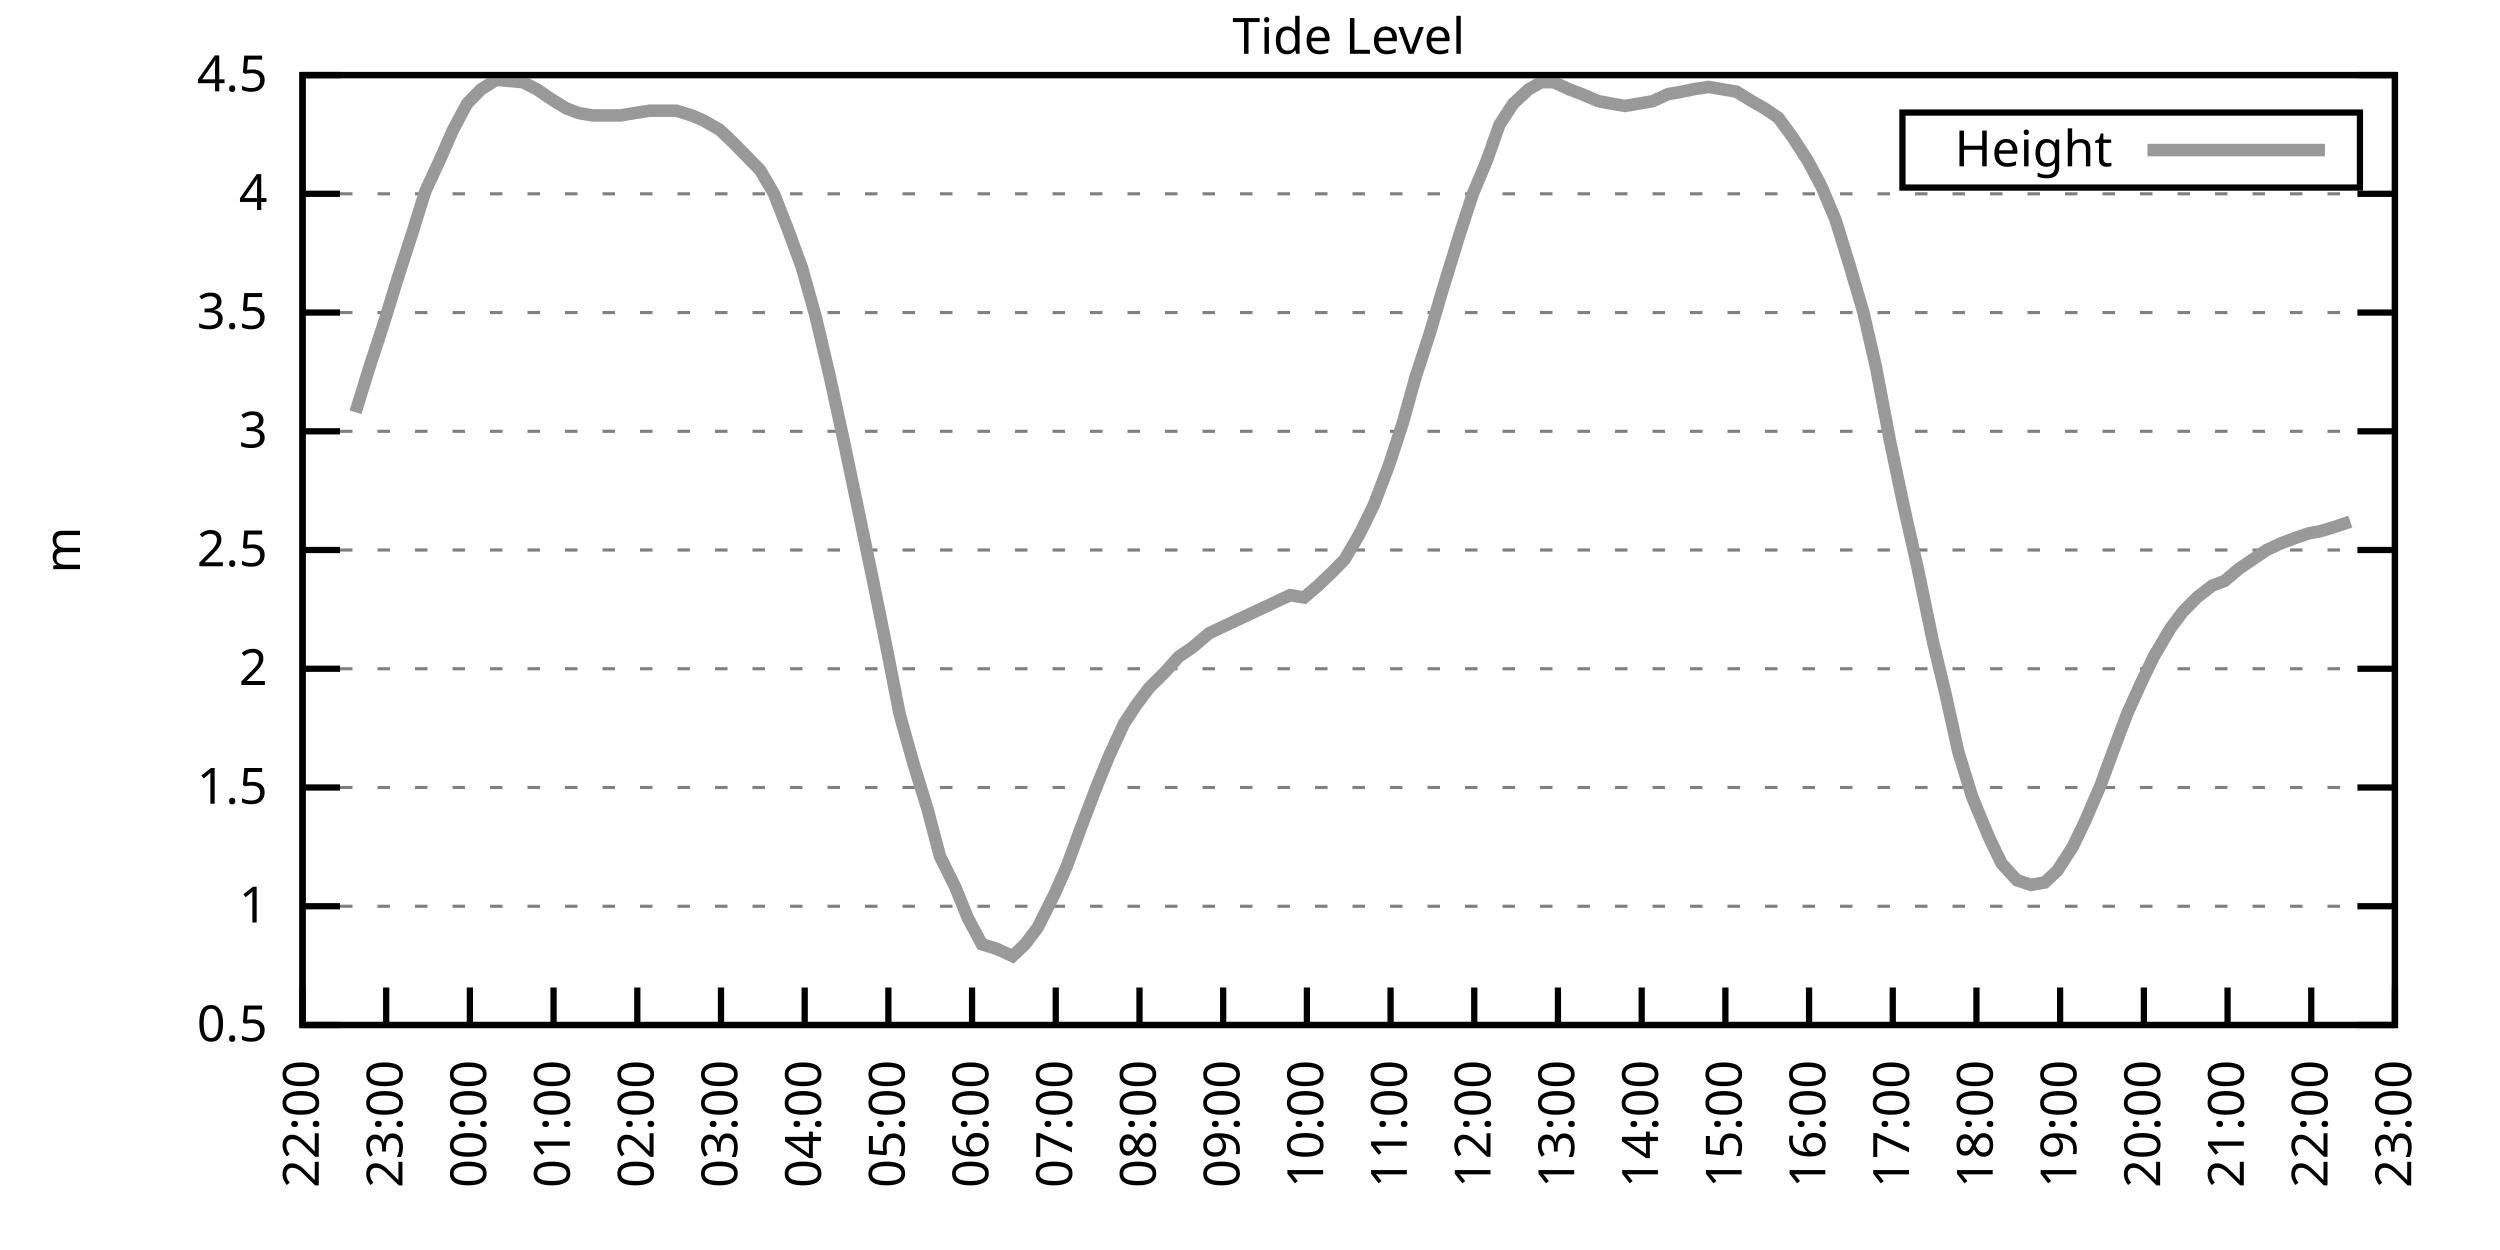
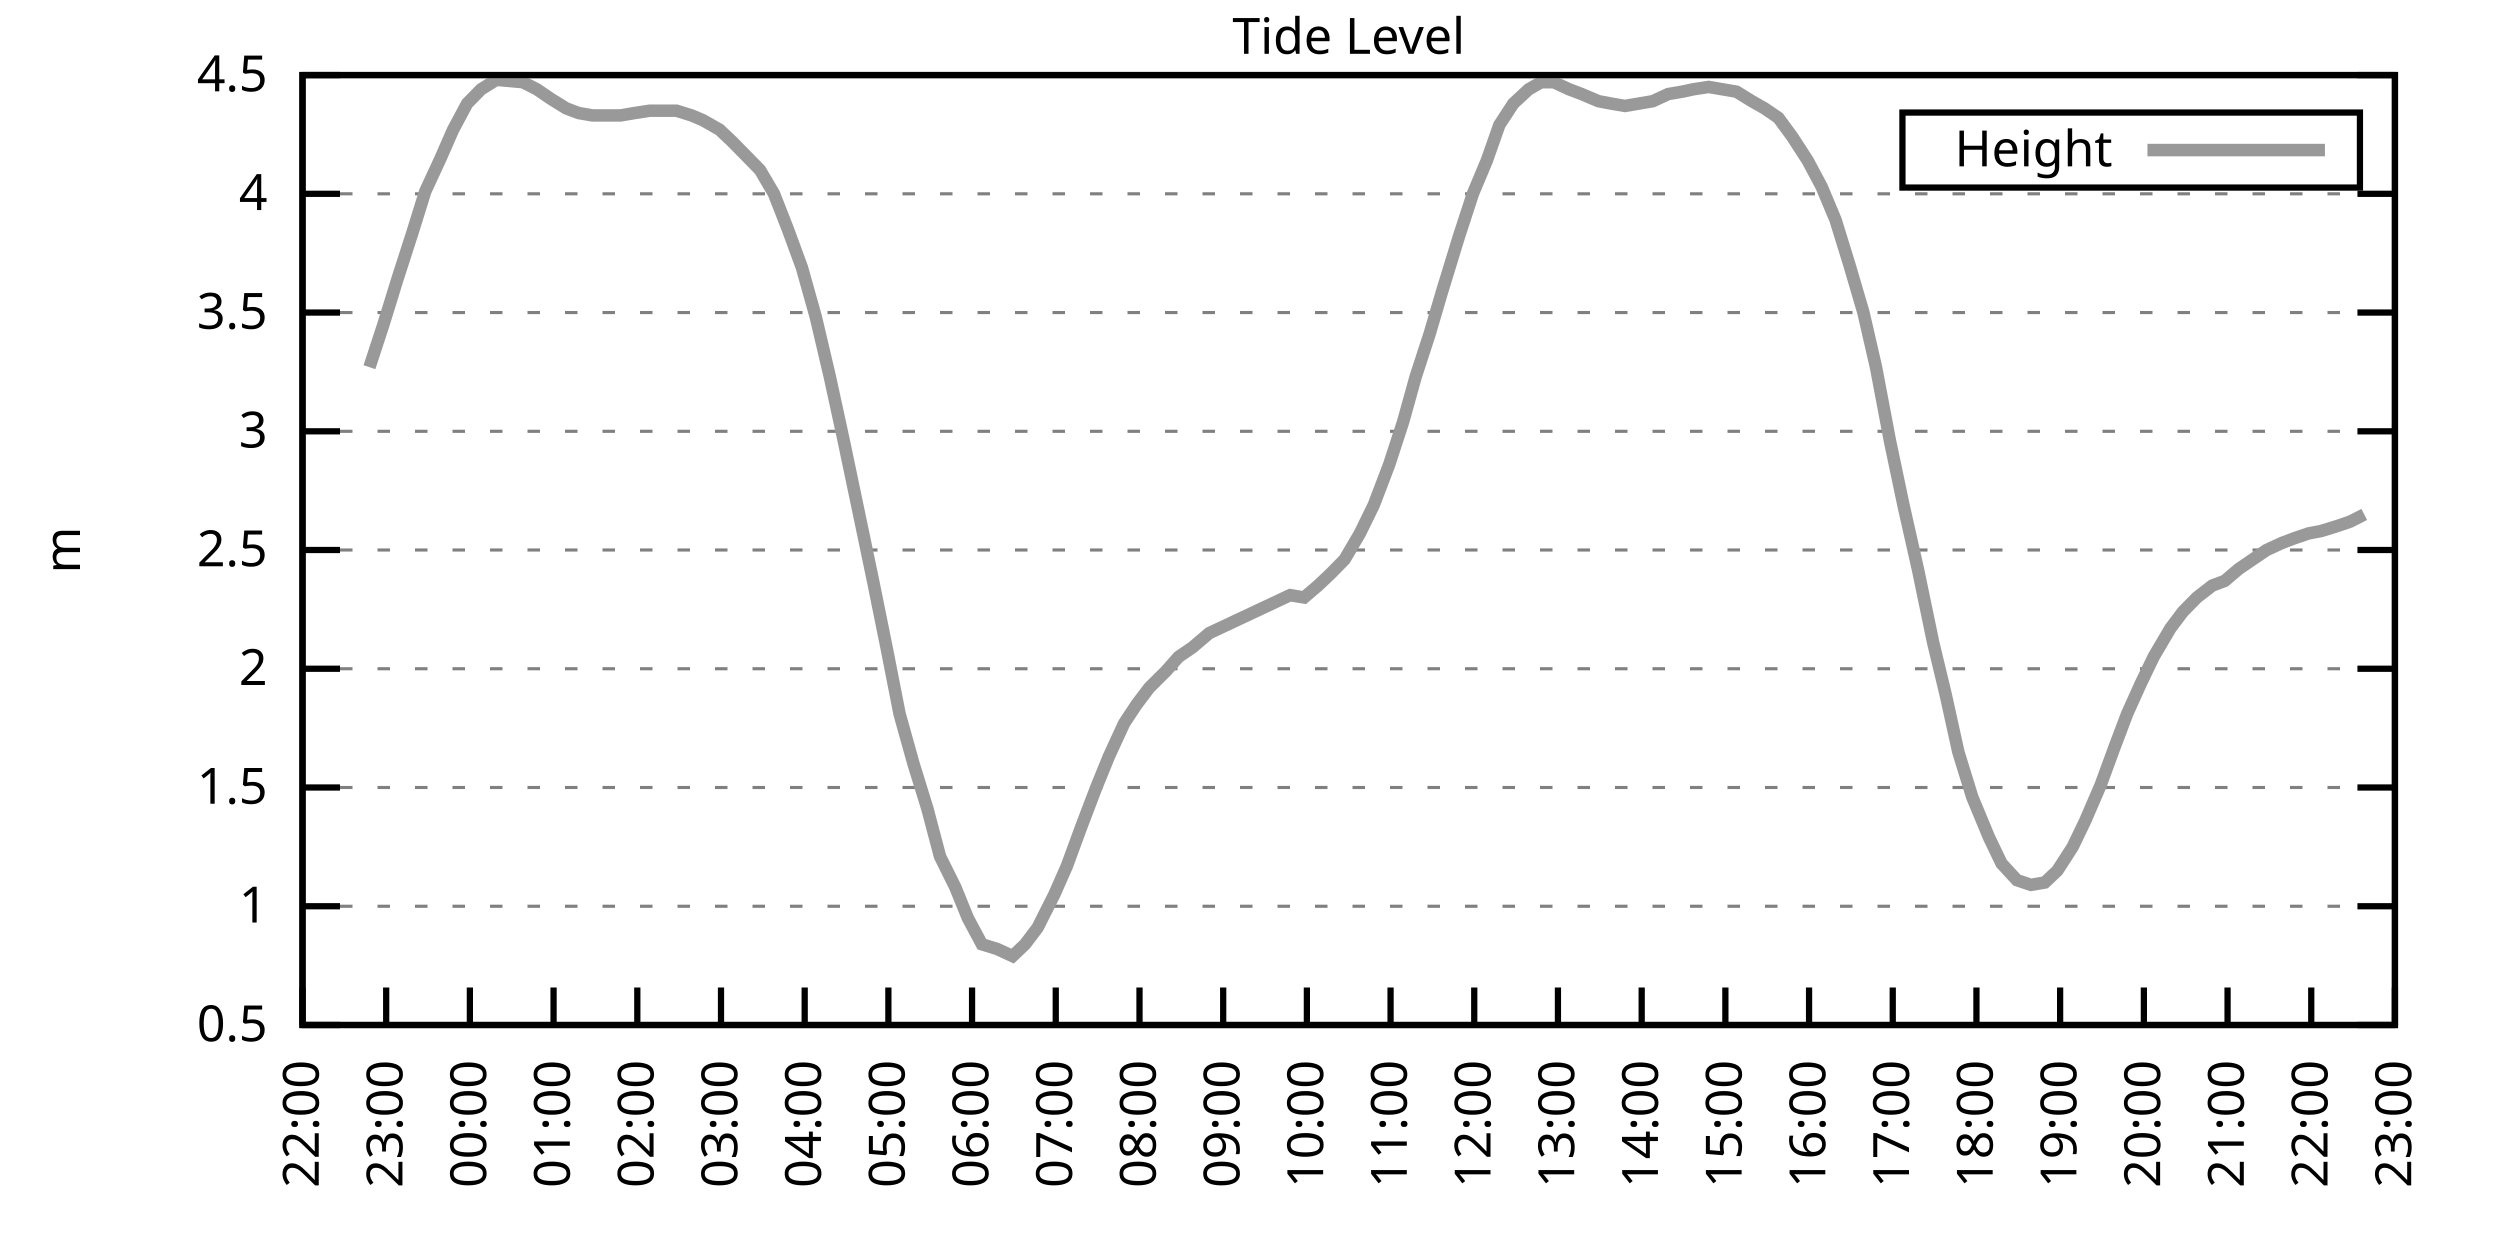
<svg xmlns="http://www.w3.org/2000/svg" xmlns:xlink="http://www.w3.org/1999/xlink" width="400" height="200" viewBox="0 0 400 200">
  <g id="gnuplot_canvas">
    <rect x="0" y="0" width="400" height="200" fill="none" />
    <defs>
      <circle id="gpDot" r="0.5" stroke-width="0.5" stroke="currentColor" />
      <path id="gpPt0" stroke-width="0.333" stroke="currentColor" d="M-1,0 h2 M0,-1 v2" />
      <path id="gpPt1" stroke-width="0.333" stroke="currentColor" d="M-1,-1 L1,1 M1,-1 L-1,1" />
      <path id="gpPt2" stroke-width="0.333" stroke="currentColor" d="M-1,0 L1,0 M0,-1 L0,1 M-1,-1 L1,1 M-1,1 L1,-1" />
      <rect id="gpPt3" stroke-width="0.333" stroke="currentColor" x="-1" y="-1" width="2" height="2" />
      <rect id="gpPt4" stroke-width="0.333" stroke="currentColor" fill="currentColor" x="-1" y="-1" width="2" height="2" />
      <circle id="gpPt5" stroke-width="0.333" stroke="currentColor" cx="0" cy="0" r="1" />
      <use xlink:href="#gpPt5" id="gpPt6" fill="currentColor" stroke="none" />
      <path id="gpPt7" stroke-width="0.333" stroke="currentColor" d="M0,-1.33 L-1.33,0.67 L1.33,0.67 z" />
      <use xlink:href="#gpPt7" id="gpPt8" fill="currentColor" stroke="none" />
      <use xlink:href="#gpPt7" id="gpPt9" stroke="currentColor" transform="rotate(180)" />
      <use xlink:href="#gpPt9" id="gpPt10" fill="currentColor" stroke="none" />
      <use xlink:href="#gpPt3" id="gpPt11" stroke="currentColor" transform="rotate(45)" />
      <use xlink:href="#gpPt11" id="gpPt12" fill="currentColor" stroke="none" />
      <path id="gpPt13" stroke-width="0.333" stroke="currentColor" d="M0,1.330 L1.265,0.411 L0.782,-1.067 L-0.782,-1.076 L-1.265,0.411 z" />
      <use xlink:href="#gpPt13" id="gpPt14" fill="currentColor" stroke="none" />
      <filter id="textbox" filterUnits="objectBoundingBox" x="0" y="0" height="1" width="1">
        <feFlood flood-color="white" flood-opacity="1" result="bgnd" />
        <feComposite in="SourceGraphic" in2="bgnd" operator="atop" />
      </filter>
      <filter id="greybox" filterUnits="objectBoundingBox" x="0" y="0" height="1" width="1">
        <feFlood flood-color="lightgrey" flood-opacity="1" result="grey" />
        <feComposite in="SourceGraphic" in2="grey" operator="atop" />
      </filter>
    </defs>
    <g fill="none" color="white" stroke="currentColor" stroke-width="1.00" stroke-linecap="butt" stroke-linejoin="miter">
</g>
    <g fill="none" color="black" stroke="currentColor" stroke-width="1.00" stroke-linecap="butt" stroke-linejoin="miter">
      <g stroke="none" shape-rendering="crispEdges">
        <polygon fill="rgb(255, 255, 255)" points="48.40,164.00 383.18,164.00 383.18,12.02 48.40,12.02 " />
      </g>
    </g>
    <g fill="none" color="black" stroke="currentColor" stroke-width="1.00" stroke-linecap="butt" stroke-linejoin="miter">
</g>
    <g fill="none" color="black" stroke="black" stroke-width="0.50" stroke-linecap="butt" stroke-linejoin="miter">
</g>
    <g fill="none" color="gray" stroke="currentColor" stroke-width="0.50" stroke-linecap="butt" stroke-linejoin="miter">
      <path stroke="gray" stroke-dasharray="2,4" class="gridline" d="M48.40,164.00 L383.19,164.00  " />
    </g>
    <g fill="none" color="gray" stroke="gray" stroke-width="1.00" stroke-linecap="butt" stroke-linejoin="miter">
</g>
    <g fill="none" color="black" stroke="currentColor" stroke-width="1.00" stroke-linecap="butt" stroke-linejoin="miter">
      <path stroke="black" d="M48.40,164.00 L54.40,164.00 M383.19,164.00 L377.19,164.00  " />
      <g transform="translate(42.80,166.60)" stroke="none" fill="black" font-family="Sans" font-size="8.00" text-anchor="end">
        <text>
          <tspan font-family="Sans"> 0.5</tspan>
        </text>
      </g>
    </g>
    <g fill="none" color="black" stroke="currentColor" stroke-width="1.00" stroke-linecap="butt" stroke-linejoin="miter">
</g>
    <g fill="none" color="black" stroke="black" stroke-width="0.50" stroke-linecap="butt" stroke-linejoin="miter">
</g>
    <g fill="none" color="gray" stroke="currentColor" stroke-width="0.50" stroke-linecap="butt" stroke-linejoin="miter">
      <path stroke="gray" stroke-dasharray="2,4" class="gridline" d="M48.40,145.00 L383.19,145.00  " />
    </g>
    <g fill="none" color="gray" stroke="gray" stroke-width="1.00" stroke-linecap="butt" stroke-linejoin="miter">
</g>
    <g fill="none" color="black" stroke="currentColor" stroke-width="1.00" stroke-linecap="butt" stroke-linejoin="miter">
      <path stroke="black" d="M48.40,145.00 L54.40,145.00 M383.19,145.00 L377.19,145.00  " />
      <g transform="translate(42.80,147.60)" stroke="none" fill="black" font-family="Sans" font-size="8.00" text-anchor="end">
        <text>
          <tspan font-family="Sans"> 1</tspan>
        </text>
      </g>
    </g>
    <g fill="none" color="black" stroke="currentColor" stroke-width="1.00" stroke-linecap="butt" stroke-linejoin="miter">
</g>
    <g fill="none" color="black" stroke="black" stroke-width="0.50" stroke-linecap="butt" stroke-linejoin="miter">
</g>
    <g fill="none" color="gray" stroke="currentColor" stroke-width="0.50" stroke-linecap="butt" stroke-linejoin="miter">
      <path stroke="gray" stroke-dasharray="2,4" class="gridline" d="M48.40,126.00 L383.19,126.00  " />
    </g>
    <g fill="none" color="gray" stroke="gray" stroke-width="1.00" stroke-linecap="butt" stroke-linejoin="miter">
</g>
    <g fill="none" color="black" stroke="currentColor" stroke-width="1.00" stroke-linecap="butt" stroke-linejoin="miter">
      <path stroke="black" d="M48.40,126.00 L54.40,126.00 M383.19,126.00 L377.19,126.00  " />
      <g transform="translate(42.80,128.60)" stroke="none" fill="black" font-family="Sans" font-size="8.00" text-anchor="end">
        <text>
          <tspan font-family="Sans"> 1.5</tspan>
        </text>
      </g>
    </g>
    <g fill="none" color="black" stroke="currentColor" stroke-width="1.00" stroke-linecap="butt" stroke-linejoin="miter">
</g>
    <g fill="none" color="black" stroke="black" stroke-width="0.50" stroke-linecap="butt" stroke-linejoin="miter">
</g>
    <g fill="none" color="gray" stroke="currentColor" stroke-width="0.50" stroke-linecap="butt" stroke-linejoin="miter">
      <path stroke="gray" stroke-dasharray="2,4" class="gridline" d="M48.40,107.00 L383.19,107.00  " />
    </g>
    <g fill="none" color="gray" stroke="gray" stroke-width="1.00" stroke-linecap="butt" stroke-linejoin="miter">
</g>
    <g fill="none" color="black" stroke="currentColor" stroke-width="1.00" stroke-linecap="butt" stroke-linejoin="miter">
      <path stroke="black" d="M48.40,107.00 L54.40,107.00 M383.19,107.00 L377.19,107.00  " />
      <g transform="translate(42.80,109.60)" stroke="none" fill="black" font-family="Sans" font-size="8.00" text-anchor="end">
        <text>
          <tspan font-family="Sans"> 2</tspan>
        </text>
      </g>
    </g>
    <g fill="none" color="black" stroke="currentColor" stroke-width="1.00" stroke-linecap="butt" stroke-linejoin="miter">
</g>
    <g fill="none" color="black" stroke="black" stroke-width="0.50" stroke-linecap="butt" stroke-linejoin="miter">
</g>
    <g fill="none" color="gray" stroke="currentColor" stroke-width="0.50" stroke-linecap="butt" stroke-linejoin="miter">
      <path stroke="gray" stroke-dasharray="2,4" class="gridline" d="M48.40,88.00 L383.19,88.00  " />
    </g>
    <g fill="none" color="gray" stroke="gray" stroke-width="1.00" stroke-linecap="butt" stroke-linejoin="miter">
</g>
    <g fill="none" color="black" stroke="currentColor" stroke-width="1.00" stroke-linecap="butt" stroke-linejoin="miter">
      <path stroke="black" d="M48.40,88.00 L54.40,88.00 M383.19,88.00 L377.19,88.00  " />
      <g transform="translate(42.80,90.60)" stroke="none" fill="black" font-family="Sans" font-size="8.00" text-anchor="end">
        <text>
          <tspan font-family="Sans"> 2.5</tspan>
        </text>
      </g>
    </g>
    <g fill="none" color="black" stroke="currentColor" stroke-width="1.00" stroke-linecap="butt" stroke-linejoin="miter">
</g>
    <g fill="none" color="black" stroke="black" stroke-width="0.50" stroke-linecap="butt" stroke-linejoin="miter">
</g>
    <g fill="none" color="gray" stroke="currentColor" stroke-width="0.50" stroke-linecap="butt" stroke-linejoin="miter">
      <path stroke="gray" stroke-dasharray="2,4" class="gridline" d="M48.40,69.01 L383.19,69.01  " />
    </g>
    <g fill="none" color="gray" stroke="gray" stroke-width="1.00" stroke-linecap="butt" stroke-linejoin="miter">
</g>
    <g fill="none" color="black" stroke="currentColor" stroke-width="1.00" stroke-linecap="butt" stroke-linejoin="miter">
      <path stroke="black" d="M48.40,69.01 L54.40,69.01 M383.19,69.01 L377.19,69.01  " />
      <g transform="translate(42.80,71.61)" stroke="none" fill="black" font-family="Sans" font-size="8.00" text-anchor="end">
        <text>
          <tspan font-family="Sans"> 3</tspan>
        </text>
      </g>
    </g>
    <g fill="none" color="black" stroke="currentColor" stroke-width="1.00" stroke-linecap="butt" stroke-linejoin="miter">
</g>
    <g fill="none" color="black" stroke="black" stroke-width="0.50" stroke-linecap="butt" stroke-linejoin="miter">
</g>
    <g fill="none" color="gray" stroke="currentColor" stroke-width="0.50" stroke-linecap="butt" stroke-linejoin="miter">
      <path stroke="gray" stroke-dasharray="2,4" class="gridline" d="M48.40,50.01 L383.19,50.01  " />
    </g>
    <g fill="none" color="gray" stroke="gray" stroke-width="1.00" stroke-linecap="butt" stroke-linejoin="miter">
</g>
    <g fill="none" color="black" stroke="currentColor" stroke-width="1.00" stroke-linecap="butt" stroke-linejoin="miter">
      <path stroke="black" d="M48.40,50.01 L54.40,50.01 M383.19,50.01 L377.19,50.01  " />
      <g transform="translate(42.80,52.61)" stroke="none" fill="black" font-family="Sans" font-size="8.00" text-anchor="end">
        <text>
          <tspan font-family="Sans"> 3.5</tspan>
        </text>
      </g>
    </g>
    <g fill="none" color="black" stroke="currentColor" stroke-width="1.00" stroke-linecap="butt" stroke-linejoin="miter">
</g>
    <g fill="none" color="black" stroke="black" stroke-width="0.50" stroke-linecap="butt" stroke-linejoin="miter">
</g>
    <g fill="none" color="gray" stroke="currentColor" stroke-width="0.50" stroke-linecap="butt" stroke-linejoin="miter">
      <path stroke="gray" stroke-dasharray="2,4" class="gridline" d="M48.40,31.01 L383.19,31.01  " />
    </g>
    <g fill="none" color="gray" stroke="gray" stroke-width="1.00" stroke-linecap="butt" stroke-linejoin="miter">
</g>
    <g fill="none" color="black" stroke="currentColor" stroke-width="1.00" stroke-linecap="butt" stroke-linejoin="miter">
      <path stroke="black" d="M48.40,31.01 L54.40,31.01 M383.19,31.01 L377.19,31.01  " />
      <g transform="translate(42.80,33.61)" stroke="none" fill="black" font-family="Sans" font-size="8.00" text-anchor="end">
        <text>
          <tspan font-family="Sans"> 4</tspan>
        </text>
      </g>
    </g>
    <g fill="none" color="black" stroke="currentColor" stroke-width="1.00" stroke-linecap="butt" stroke-linejoin="miter">
</g>
    <g fill="none" color="black" stroke="black" stroke-width="0.50" stroke-linecap="butt" stroke-linejoin="miter">
</g>
    <g fill="none" color="gray" stroke="currentColor" stroke-width="0.50" stroke-linecap="butt" stroke-linejoin="miter">
      <path stroke="gray" stroke-dasharray="2,4" class="gridline" d="M48.40,12.01 L383.19,12.01  " />
    </g>
    <g fill="none" color="gray" stroke="gray" stroke-width="1.00" stroke-linecap="butt" stroke-linejoin="miter">
</g>
    <g fill="none" color="black" stroke="currentColor" stroke-width="1.00" stroke-linecap="butt" stroke-linejoin="miter">
      <path stroke="black" d="M48.40,12.01 L54.40,12.01 M383.19,12.01 L377.19,12.01  " />
      <g transform="translate(42.80,14.61)" stroke="none" fill="black" font-family="Sans" font-size="8.00" text-anchor="end">
        <text>
          <tspan font-family="Sans"> 4.5</tspan>
        </text>
      </g>
    </g>
    <g fill="none" color="black" stroke="currentColor" stroke-width="1.00" stroke-linecap="butt" stroke-linejoin="miter">
      <path stroke="black" d="M48.40,164.00 L48.40,158.00  " />
      <g transform="translate(51.00,169.60) rotate(270.00)" stroke="none" fill="black" font-family="Sans" font-size="8.00" text-anchor="end">
        <text>
          <tspan font-family="Sans">22:00</tspan>
        </text>
      </g>
    </g>
    <g fill="none" color="black" stroke="currentColor" stroke-width="1.00" stroke-linecap="butt" stroke-linejoin="miter">
      <path stroke="black" d="M61.79,164.00 L61.79,158.00  " />
      <g transform="translate(64.39,169.60) rotate(270.00)" stroke="none" fill="black" font-family="Sans" font-size="8.00" text-anchor="end">
        <text>
          <tspan font-family="Sans">23:00</tspan>
        </text>
      </g>
    </g>
    <g fill="none" color="black" stroke="currentColor" stroke-width="1.00" stroke-linecap="butt" stroke-linejoin="miter">
      <path stroke="black" d="M75.18,164.00 L75.18,158.00  " />
      <g transform="translate(77.78,169.60) rotate(270.00)" stroke="none" fill="black" font-family="Sans" font-size="8.00" text-anchor="end">
        <text>
          <tspan font-family="Sans">00:00</tspan>
        </text>
      </g>
    </g>
    <g fill="none" color="black" stroke="currentColor" stroke-width="1.00" stroke-linecap="butt" stroke-linejoin="miter">
      <path stroke="black" d="M88.57,164.00 L88.57,158.00  " />
      <g transform="translate(91.17,169.60) rotate(270.00)" stroke="none" fill="black" font-family="Sans" font-size="8.00" text-anchor="end">
        <text>
          <tspan font-family="Sans">01:00</tspan>
        </text>
      </g>
    </g>
    <g fill="none" color="black" stroke="currentColor" stroke-width="1.00" stroke-linecap="butt" stroke-linejoin="miter">
      <path stroke="black" d="M101.97,164.00 L101.97,158.00  " />
      <g transform="translate(104.57,169.60) rotate(270.00)" stroke="none" fill="black" font-family="Sans" font-size="8.00" text-anchor="end">
        <text>
          <tspan font-family="Sans">02:00</tspan>
        </text>
      </g>
    </g>
    <g fill="none" color="black" stroke="currentColor" stroke-width="1.00" stroke-linecap="butt" stroke-linejoin="miter">
      <path stroke="black" d="M115.36,164.00 L115.36,158.00  " />
      <g transform="translate(117.96,169.60) rotate(270.00)" stroke="none" fill="black" font-family="Sans" font-size="8.00" text-anchor="end">
        <text>
          <tspan font-family="Sans">03:00</tspan>
        </text>
      </g>
    </g>
    <g fill="none" color="black" stroke="currentColor" stroke-width="1.00" stroke-linecap="butt" stroke-linejoin="miter">
      <path stroke="black" d="M128.75,164.00 L128.75,158.00  " />
      <g transform="translate(131.35,169.60) rotate(270.00)" stroke="none" fill="black" font-family="Sans" font-size="8.00" text-anchor="end">
        <text>
          <tspan font-family="Sans">04:00</tspan>
        </text>
      </g>
    </g>
    <g fill="none" color="black" stroke="currentColor" stroke-width="1.00" stroke-linecap="butt" stroke-linejoin="miter">
      <path stroke="black" d="M142.14,164.00 L142.14,158.00  " />
      <g transform="translate(144.74,169.60) rotate(270.00)" stroke="none" fill="black" font-family="Sans" font-size="8.00" text-anchor="end">
        <text>
          <tspan font-family="Sans">05:00</tspan>
        </text>
      </g>
    </g>
    <g fill="none" color="black" stroke="currentColor" stroke-width="1.00" stroke-linecap="butt" stroke-linejoin="miter">
      <path stroke="black" d="M155.53,164.00 L155.53,158.00  " />
      <g transform="translate(158.13,169.60) rotate(270.00)" stroke="none" fill="black" font-family="Sans" font-size="8.00" text-anchor="end">
        <text>
          <tspan font-family="Sans">06:00</tspan>
        </text>
      </g>
    </g>
    <g fill="none" color="black" stroke="currentColor" stroke-width="1.00" stroke-linecap="butt" stroke-linejoin="miter">
      <path stroke="black" d="M168.92,164.00 L168.92,158.00  " />
      <g transform="translate(171.52,169.60) rotate(270.00)" stroke="none" fill="black" font-family="Sans" font-size="8.00" text-anchor="end">
        <text>
          <tspan font-family="Sans">07:00</tspan>
        </text>
      </g>
    </g>
    <g fill="none" color="black" stroke="currentColor" stroke-width="1.00" stroke-linecap="butt" stroke-linejoin="miter">
      <path stroke="black" d="M182.32,164.00 L182.32,158.00  " />
      <g transform="translate(184.92,169.60) rotate(270.00)" stroke="none" fill="black" font-family="Sans" font-size="8.00" text-anchor="end">
        <text>
          <tspan font-family="Sans">08:00</tspan>
        </text>
      </g>
    </g>
    <g fill="none" color="black" stroke="currentColor" stroke-width="1.00" stroke-linecap="butt" stroke-linejoin="miter">
      <path stroke="black" d="M195.71,164.00 L195.71,158.00  " />
      <g transform="translate(198.31,169.60) rotate(270.00)" stroke="none" fill="black" font-family="Sans" font-size="8.00" text-anchor="end">
        <text>
          <tspan font-family="Sans">09:00</tspan>
        </text>
      </g>
    </g>
    <g fill="none" color="black" stroke="currentColor" stroke-width="1.00" stroke-linecap="butt" stroke-linejoin="miter">
      <path stroke="black" d="M209.10,164.00 L209.10,158.00  " />
      <g transform="translate(211.70,169.60) rotate(270.00)" stroke="none" fill="black" font-family="Sans" font-size="8.00" text-anchor="end">
        <text>
          <tspan font-family="Sans">10:00</tspan>
        </text>
      </g>
    </g>
    <g fill="none" color="black" stroke="currentColor" stroke-width="1.00" stroke-linecap="butt" stroke-linejoin="miter">
      <path stroke="black" d="M222.49,164.00 L222.49,158.00  " />
      <g transform="translate(225.09,169.60) rotate(270.00)" stroke="none" fill="black" font-family="Sans" font-size="8.00" text-anchor="end">
        <text>
          <tspan font-family="Sans">11:00</tspan>
        </text>
      </g>
    </g>
    <g fill="none" color="black" stroke="currentColor" stroke-width="1.00" stroke-linecap="butt" stroke-linejoin="miter">
      <path stroke="black" d="M235.88,164.00 L235.88,158.00  " />
      <g transform="translate(238.48,169.60) rotate(270.00)" stroke="none" fill="black" font-family="Sans" font-size="8.00" text-anchor="end">
        <text>
          <tspan font-family="Sans">12:00</tspan>
        </text>
      </g>
    </g>
    <g fill="none" color="black" stroke="currentColor" stroke-width="1.00" stroke-linecap="butt" stroke-linejoin="miter">
      <path stroke="black" d="M249.27,164.00 L249.27,158.00  " />
      <g transform="translate(251.87,169.60) rotate(270.00)" stroke="none" fill="black" font-family="Sans" font-size="8.00" text-anchor="end">
        <text>
          <tspan font-family="Sans">13:00</tspan>
        </text>
      </g>
    </g>
    <g fill="none" color="black" stroke="currentColor" stroke-width="1.00" stroke-linecap="butt" stroke-linejoin="miter">
      <path stroke="black" d="M262.67,164.00 L262.67,158.00  " />
      <g transform="translate(265.27,169.60) rotate(270.00)" stroke="none" fill="black" font-family="Sans" font-size="8.00" text-anchor="end">
        <text>
          <tspan font-family="Sans">14:00</tspan>
        </text>
      </g>
    </g>
    <g fill="none" color="black" stroke="currentColor" stroke-width="1.00" stroke-linecap="butt" stroke-linejoin="miter">
      <path stroke="black" d="M276.06,164.00 L276.06,158.00  " />
      <g transform="translate(278.66,169.60) rotate(270.00)" stroke="none" fill="black" font-family="Sans" font-size="8.00" text-anchor="end">
        <text>
          <tspan font-family="Sans">15:00</tspan>
        </text>
      </g>
    </g>
    <g fill="none" color="black" stroke="currentColor" stroke-width="1.00" stroke-linecap="butt" stroke-linejoin="miter">
      <path stroke="black" d="M289.45,164.00 L289.45,158.00  " />
      <g transform="translate(292.05,169.60) rotate(270.00)" stroke="none" fill="black" font-family="Sans" font-size="8.00" text-anchor="end">
        <text>
          <tspan font-family="Sans">16:00</tspan>
        </text>
      </g>
    </g>
    <g fill="none" color="black" stroke="currentColor" stroke-width="1.00" stroke-linecap="butt" stroke-linejoin="miter">
      <path stroke="black" d="M302.84,164.00 L302.84,158.00  " />
      <g transform="translate(305.44,169.60) rotate(270.00)" stroke="none" fill="black" font-family="Sans" font-size="8.00" text-anchor="end">
        <text>
          <tspan font-family="Sans">17:00</tspan>
        </text>
      </g>
    </g>
    <g fill="none" color="black" stroke="currentColor" stroke-width="1.00" stroke-linecap="butt" stroke-linejoin="miter">
      <path stroke="black" d="M316.23,164.00 L316.23,158.00  " />
      <g transform="translate(318.83,169.60) rotate(270.00)" stroke="none" fill="black" font-family="Sans" font-size="8.00" text-anchor="end">
        <text>
          <tspan font-family="Sans">18:00</tspan>
        </text>
      </g>
    </g>
    <g fill="none" color="black" stroke="currentColor" stroke-width="1.00" stroke-linecap="butt" stroke-linejoin="miter">
      <path stroke="black" d="M329.62,164.00 L329.62,158.00  " />
      <g transform="translate(332.22,169.60) rotate(270.00)" stroke="none" fill="black" font-family="Sans" font-size="8.00" text-anchor="end">
        <text>
          <tspan font-family="Sans">19:00</tspan>
        </text>
      </g>
    </g>
    <g fill="none" color="black" stroke="currentColor" stroke-width="1.00" stroke-linecap="butt" stroke-linejoin="miter">
      <path stroke="black" d="M343.02,164.00 L343.02,158.00  " />
      <g transform="translate(345.62,169.60) rotate(270.00)" stroke="none" fill="black" font-family="Sans" font-size="8.00" text-anchor="end">
        <text>
          <tspan font-family="Sans">20:00</tspan>
        </text>
      </g>
    </g>
    <g fill="none" color="black" stroke="currentColor" stroke-width="1.00" stroke-linecap="butt" stroke-linejoin="miter">
      <path stroke="black" d="M356.41,164.00 L356.41,158.00  " />
      <g transform="translate(359.01,169.60) rotate(270.00)" stroke="none" fill="black" font-family="Sans" font-size="8.00" text-anchor="end">
        <text>
          <tspan font-family="Sans">21:00</tspan>
        </text>
      </g>
    </g>
    <g fill="none" color="black" stroke="currentColor" stroke-width="1.00" stroke-linecap="butt" stroke-linejoin="miter">
      <path stroke="black" d="M369.80,164.00 L369.80,158.00  " />
      <g transform="translate(372.40,169.60) rotate(270.00)" stroke="none" fill="black" font-family="Sans" font-size="8.00" text-anchor="end">
        <text>
          <tspan font-family="Sans">22:00</tspan>
        </text>
      </g>
    </g>
    <g fill="none" color="black" stroke="currentColor" stroke-width="1.00" stroke-linecap="butt" stroke-linejoin="miter">
      <path stroke="black" d="M383.19,164.00 L383.19,158.00  " />
      <g transform="translate(385.79,169.60) rotate(270.00)" stroke="none" fill="black" font-family="Sans" font-size="8.00" text-anchor="end">
        <text>
          <tspan font-family="Sans">23:00</tspan>
        </text>
      </g>
    </g>
    <g fill="none" color="black" stroke="currentColor" stroke-width="1.00" stroke-linecap="butt" stroke-linejoin="miter">
</g>
    <g fill="none" color="black" stroke="currentColor" stroke-width="1.00" stroke-linecap="butt" stroke-linejoin="miter">
      <path stroke="black" d="M48.40,12.01 L48.40,164.00 L383.19,164.00 L383.19,12.01 L48.40,12.01 Z  " />
    </g>
    <g fill="none" color="black" stroke="currentColor" stroke-width="1.00" stroke-linecap="butt" stroke-linejoin="miter">
</g>
    <g fill="none" color="black" stroke="currentColor" stroke-width="1.00" stroke-linecap="butt" stroke-linejoin="miter">
      <path stroke="black" d="M304.39,30.01 L304.39,18.01 L377.59,18.01 L377.59,30.01 L304.39,30.01 Z  " />
    </g>
    <g id="Tide_level_plot_1">
      <g fill="none" color="white" stroke="black" stroke-width="2.00" stroke-linecap="butt" stroke-linejoin="miter">
</g>
      <g fill="none" color="black" stroke="currentColor" stroke-width="2.00" stroke-linecap="butt" stroke-linejoin="miter">
        <g transform="translate(337.99,26.61)" stroke="none" fill="black" font-family="Sans" font-size="8.00" text-anchor="end">
          <text>
            <tspan font-family="Sans">Height</tspan>
          </text>
        </g>
      </g>
      <g fill="none" color="black" stroke="currentColor" stroke-width="2.00" stroke-linecap="butt" stroke-linejoin="miter">
-         <path stroke="rgb(153, 153, 153)" d="M343.59,24.01 L371.99,24.01 M56.88,65.97 L59.11,58.75 L61.35,51.91 L63.58,44.69 L66.03,37.09 L68.04,30.63   L70.50,25.31 L72.50,20.75 L74.74,16.57 L76.97,14.29 L79.42,12.77 L83.66,13.15 L85.90,14.29 L88.13,15.81   L90.58,17.33 L92.59,18.09 L94.82,18.47 L97.06,18.47 L99.29,18.47 L101.52,18.09 L103.98,17.71 L106.21,17.71   L108.22,17.71 L110.67,18.47 L112.46,19.23 L115.13,20.75 L117.14,22.65 L119.38,24.93 L121.61,27.21 L123.84,31.01   L126.07,36.71 L128.30,42.79 L130.54,50.77 L132.77,60.27 L135.00,70.53 L137.23,81.17 L139.69,92.94 L141.92,103.96   L143.93,114.22 L146.16,122.20 L148.39,129.42 L150.40,137.02 L152.85,141.96 L154.86,146.90 L157.10,151.08 L159.55,151.84   L162.01,152.98 L164.01,151.08 L166.02,148.42 L168.70,143.10 L170.71,138.54 L172.94,132.46 L175.40,126.00 L177.41,121.06   L179.86,115.74 L181.87,112.70 L183.88,110.04 L186.56,107.38 L188.57,105.10 L190.80,103.58 L193.48,101.30 L206.42,95.22   L208.65,95.60 L210.88,93.70 L212.89,91.80 L215.13,89.52 L217.58,85.35 L219.81,80.79 L222.27,74.33 L224.50,67.49   L226.51,60.27 L228.74,53.43 L230.75,46.59 L233.43,37.85 L235.66,31.01 L237.89,25.69 L239.90,19.99 L242.13,16.57   L244.59,14.29 L246.60,13.15 L248.60,13.15 L251.06,14.29 L253.07,15.05 L255.75,16.19 L257.76,16.57 L259.99,16.95   L262.22,16.57 L264.45,16.19 L266.91,15.05 L269.14,14.67 L270.92,14.29 L273.38,13.91 L275.61,14.29 L277.84,14.67   L280.30,16.19 L282.31,17.33 L284.54,18.85 L286.77,21.89 L289.23,25.69 L291.46,29.87 L293.69,35.19 L295.92,42.41   L298.15,50.01 L300.16,58.75 L302.39,70.53 L304.63,81.17 L306.86,91.04 L309.31,102.82 L311.32,111.18 L313.33,120.30   L315.56,127.52 L318.24,133.98 L320.25,138.16 L322.70,140.82 L324.94,141.58 L327.17,141.20 L329.18,139.30 L331.63,135.50   L333.64,131.32 L336.10,125.62 L338.33,119.54 L340.34,114.22 L342.57,109.28 L344.58,105.10 L347.26,100.54 L349.26,97.88   L351.50,95.60 L353.95,93.70 L355.96,92.94 L358.19,91.04 L360.42,89.52 L362.66,88.00 L365.11,86.87 L367.12,86.11   L369.35,85.35 L371.36,84.97 L373.82,84.21 L376.05,83.45  " />
+         <path stroke="rgb(153, 153, 153)" d="M343.59,24.01 L371.99,24.01 M59.11,58.75 L61.35,51.91 L63.58,44.69 L66.03,37.09 L68.04,30.63 L70.50,25.31   L72.50,20.75 L74.74,16.57 L76.97,14.29 L79.42,12.77 L83.66,13.15 L85.90,14.29 L88.13,15.81 L90.58,17.33   L92.59,18.09 L94.82,18.47 L97.06,18.47 L99.29,18.47 L101.52,18.09 L103.98,17.71 L106.21,17.71 L108.22,17.71   L110.67,18.47 L112.46,19.23 L115.13,20.75 L117.14,22.65 L119.38,24.93 L121.61,27.21 L123.84,31.01 L126.07,36.71   L128.30,42.79 L130.54,50.77 L132.77,60.27 L135.00,70.53 L137.23,81.17 L139.69,92.94 L141.92,103.96 L143.93,114.22   L146.16,122.20 L148.39,129.42 L150.40,137.02 L152.85,141.96 L154.86,146.90 L157.10,151.08 L159.55,151.84 L162.01,152.98   L164.01,151.08 L166.02,148.42 L168.70,143.10 L170.71,138.54 L172.94,132.46 L175.40,126.00 L177.41,121.06 L179.86,115.74   L181.87,112.70 L183.88,110.04 L186.56,107.38 L188.57,105.10 L190.80,103.58 L193.48,101.30 L206.42,95.22 L208.65,95.60   L210.88,93.70 L212.89,91.80 L215.13,89.52 L217.58,85.35 L219.81,80.79 L222.27,74.33 L224.50,67.49 L226.51,60.27   L228.74,53.43 L230.75,46.59 L233.43,37.85 L235.66,31.01 L237.89,25.69 L239.90,19.99 L242.13,16.57 L244.59,14.29   L246.60,13.15 L248.60,13.15 L251.06,14.29 L253.07,15.05 L255.75,16.19 L257.76,16.57 L259.99,16.95 L262.22,16.57   L264.45,16.19 L266.91,15.05 L269.14,14.67 L270.92,14.29 L273.38,13.91 L275.61,14.29 L277.84,14.67 L280.30,16.19   L282.31,17.33 L284.54,18.85 L286.77,21.89 L289.23,25.69 L291.46,29.87 L293.69,35.19 L295.92,42.41 L298.15,50.01   L300.16,58.75 L302.39,70.53 L304.63,81.17 L306.86,91.04 L309.31,102.82 L311.32,111.18 L313.33,120.30 L315.56,127.52   L318.24,133.98 L320.25,138.16 L322.70,140.82 L324.94,141.58 L327.17,141.20 L329.18,139.30 L331.63,135.50 L333.64,131.32   L336.10,125.62 L338.33,119.54 L340.34,114.22 L342.57,109.28 L344.58,105.10 L347.26,100.54 L349.26,97.88 L351.50,95.60   L353.95,93.70 L355.96,92.94 L358.19,91.04 L360.42,89.52 L362.66,88.00 L365.11,86.87 L367.12,86.11 L369.35,85.35   L371.36,84.97 L373.82,84.21 L376.05,83.45 L378.28,82.31  " />
      </g>
    </g>
    <g fill="none" color="black" stroke="currentColor" stroke-width="2.00" stroke-linecap="butt" stroke-linejoin="miter">
</g>
    <g fill="none" color="black" stroke="black" stroke-width="1.00" stroke-linecap="butt" stroke-linejoin="miter">
</g>
    <g fill="none" color="black" stroke="currentColor" stroke-width="1.00" stroke-linecap="butt" stroke-linejoin="miter">
      <path stroke="black" d="M48.40,12.01 L48.40,164.00 L383.19,164.00 L383.19,12.01 L48.40,12.01 Z  " />
      <g transform="translate(12.80,88.01) rotate(270.00)" stroke="none" fill="black" font-family="Sans" font-size="8.00" text-anchor="middle">
        <text>
          <tspan font-family="Sans">m</tspan>
        </text>
      </g>
    </g>
    <g fill="none" color="black" stroke="currentColor" stroke-width="1.00" stroke-linecap="butt" stroke-linejoin="miter">
</g>
    <g fill="none" color="black" stroke="currentColor" stroke-width="1.00" stroke-linecap="butt" stroke-linejoin="miter">
      <g transform="translate(215.79,8.61)" stroke="none" fill="black" font-family="Sans" font-size="8.00" text-anchor="middle">
        <text>
          <tspan font-family="Sans">Tide Level</tspan>
        </text>
      </g>
    </g>
    <g fill="none" color="black" stroke="currentColor" stroke-width="1.00" stroke-linecap="butt" stroke-linejoin="miter">
</g>
  </g>
</svg>
